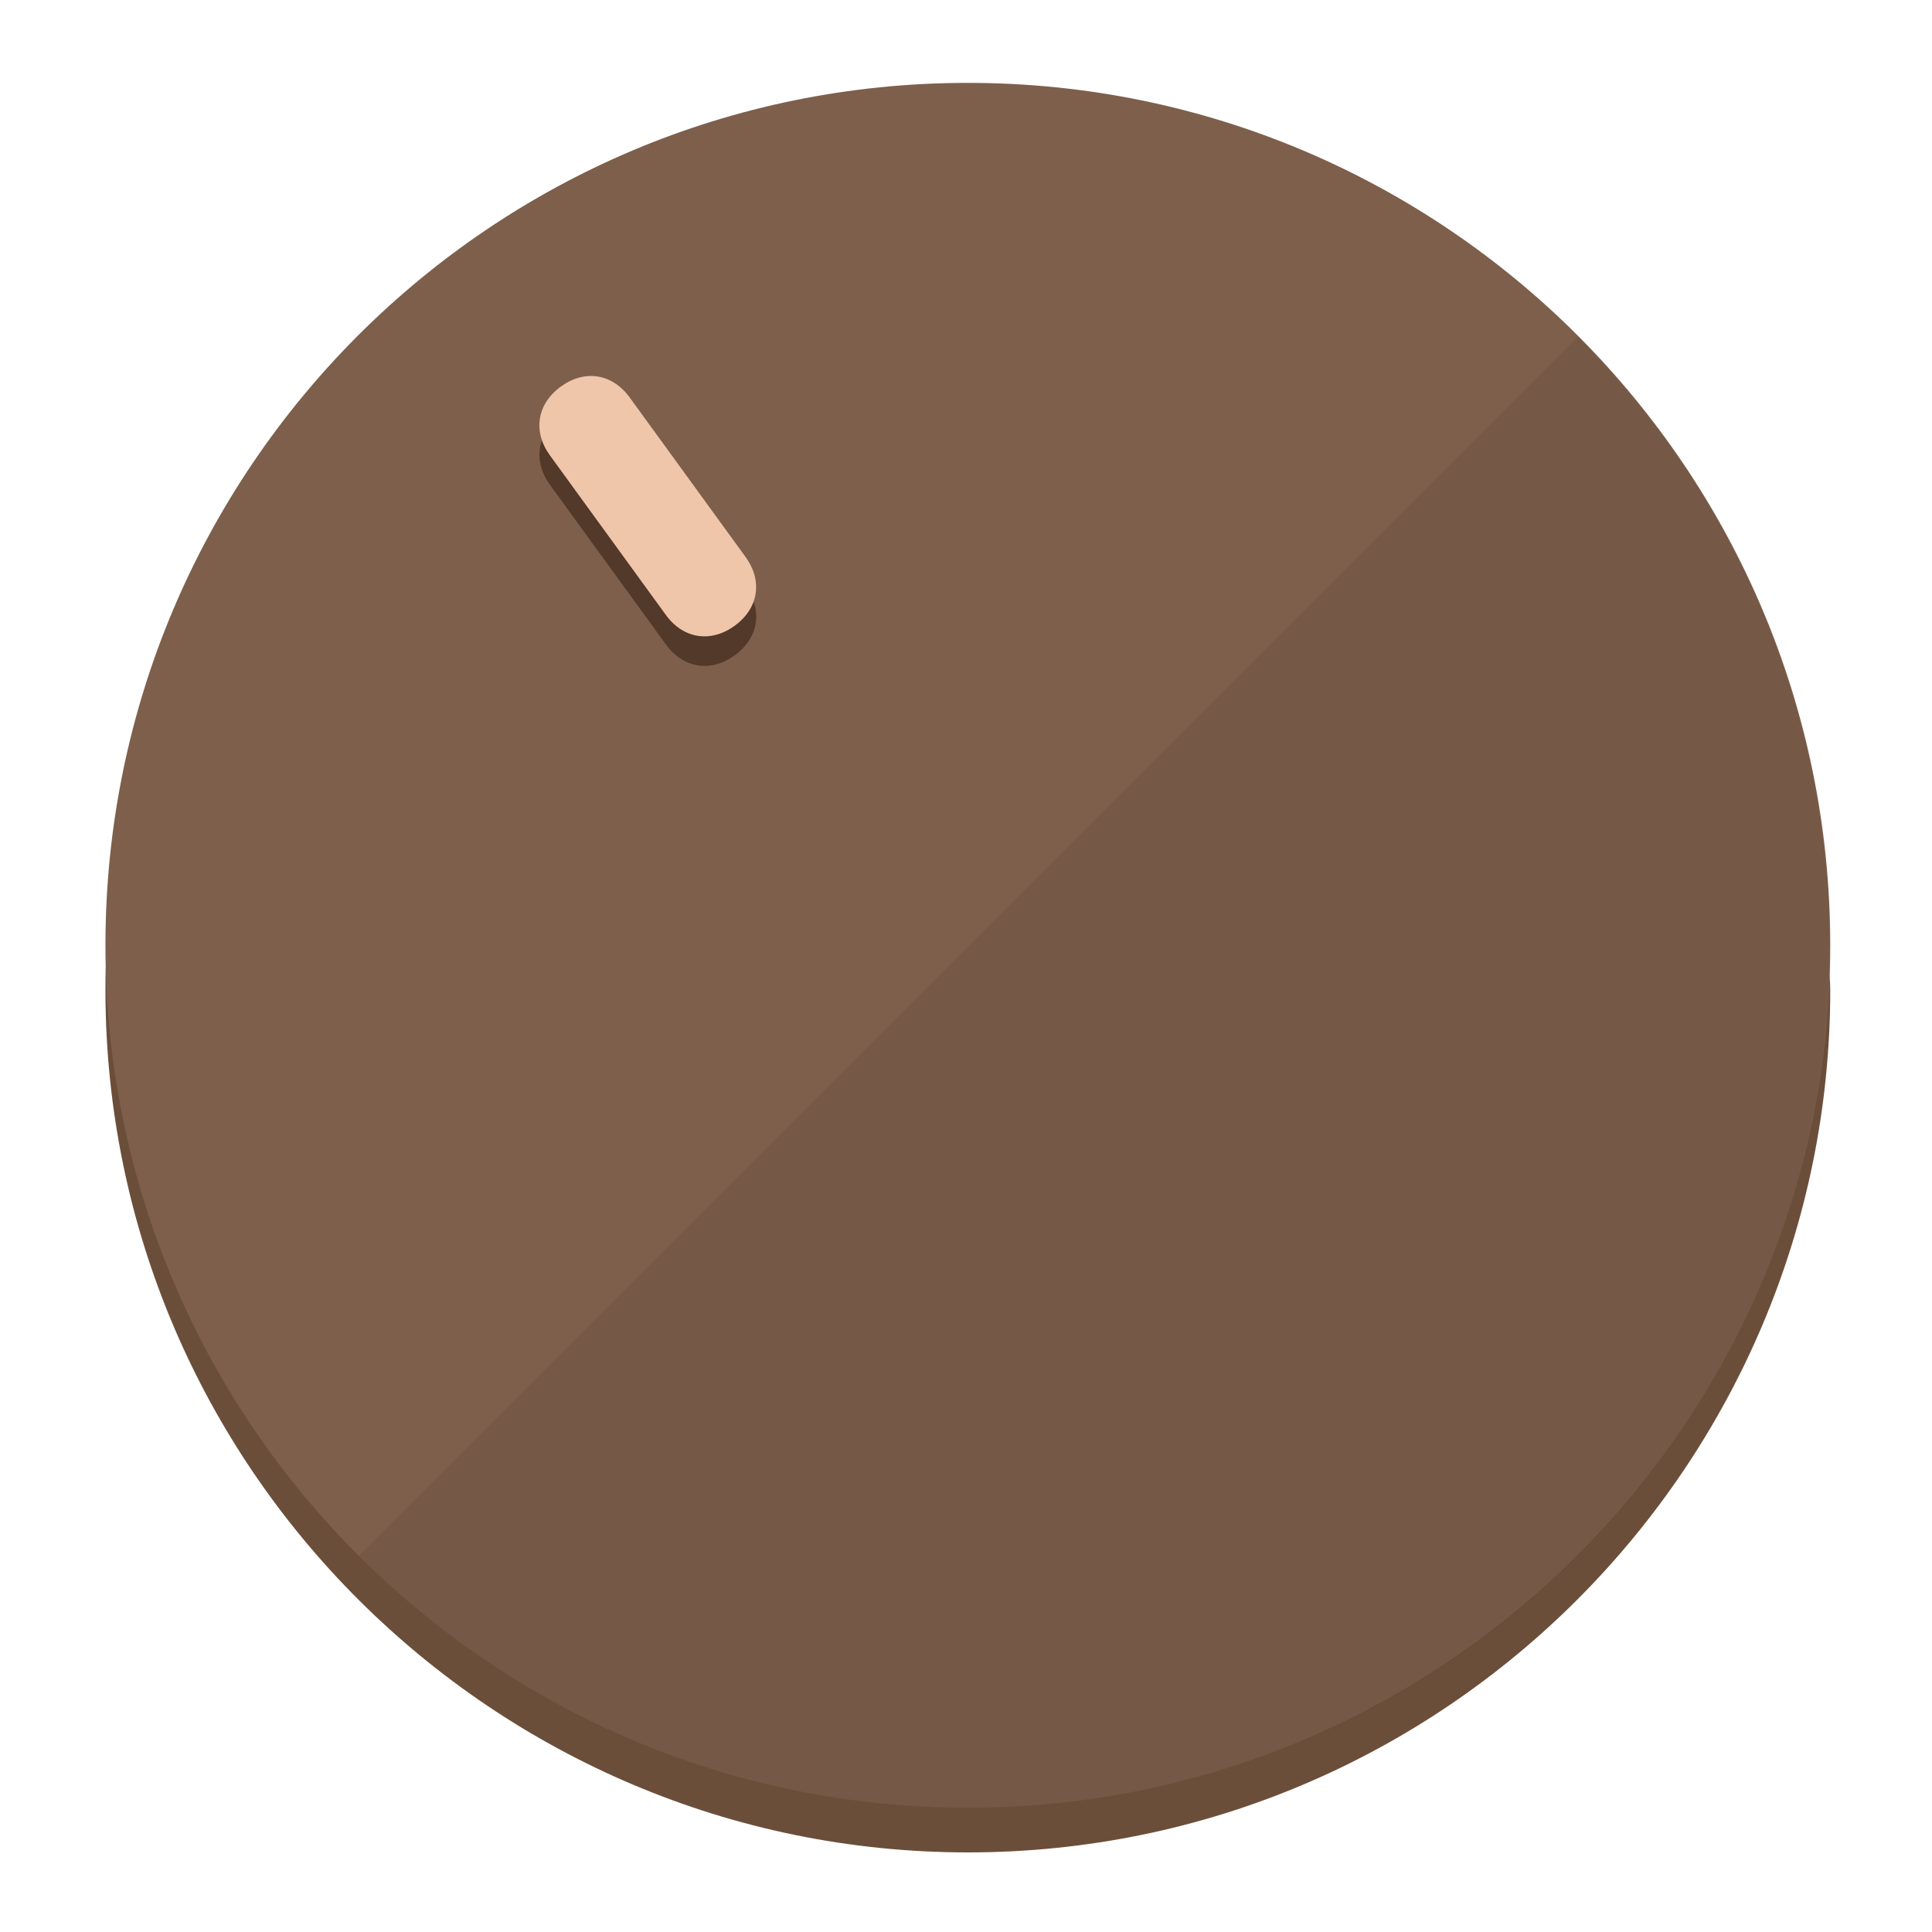
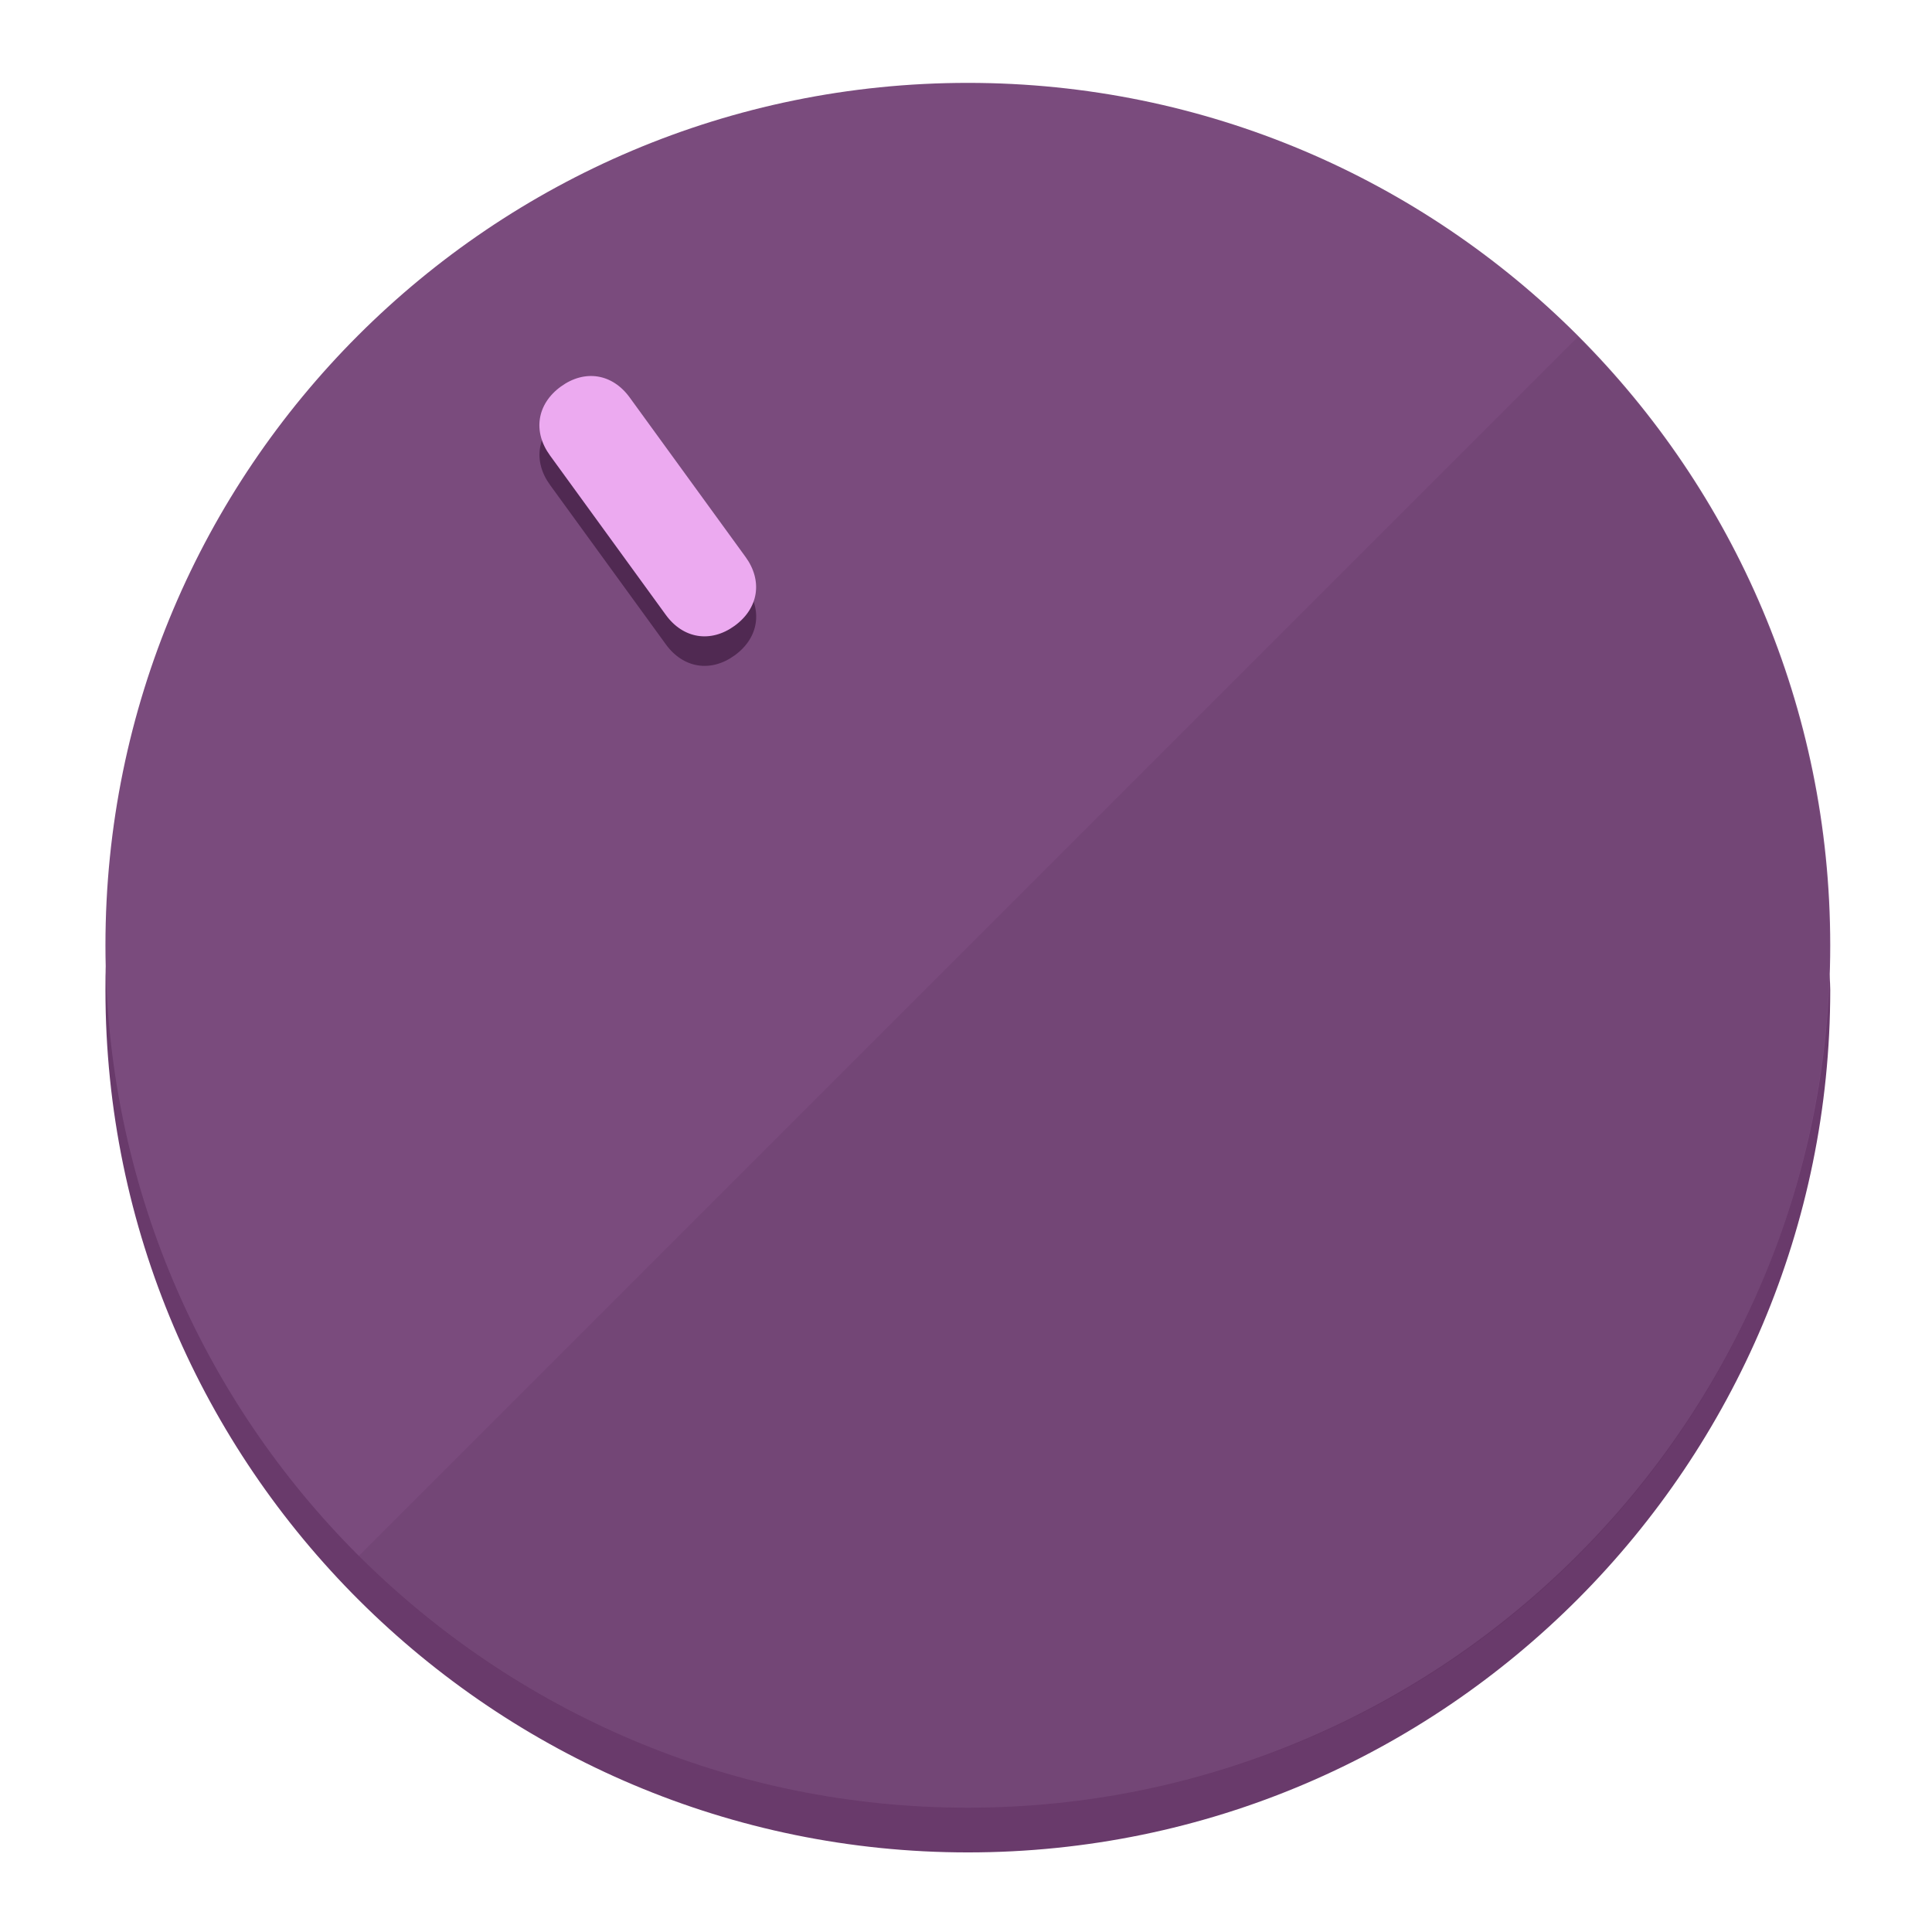
<svg xmlns="http://www.w3.org/2000/svg" height="120px" width="120px" version="1.1" id="Layer_1" viewBox="0 0 496.8 496.8" xml:space="preserve">
  <defs id="defs23" />
  <g id="g3158">
-     <path style="display:inline;fill:#6B4E3A;fill-opacity:1;stroke-width:1.584" d="m 248.875,445.92 c 116.582,0 212.89,-91.238 220.493,-205.286 0,5.069 1.267,8.87 1.267,13.939 0,121.651 -98.842,221.76 -221.76,221.76 -121.651,0 -221.76,-98.842 -221.76,-221.76 0,-5.069 0,-8.87 1.267,-13.939 7.603,114.048 103.91,205.286 220.493,205.286 z" id="path8" />
-     <circle style="display:inline;fill:#7D5F4B;fill-opacity:1;stroke-width:1.584" cx="248.875" cy="243.071" r="221.76" id="circle12" />
-     <path style="display:inline;fill:#523929;fill-opacity:0.154;stroke-width:1.587" d="m 405.744,86.606 c 86.308,86.308 86.308,227.193 0,313.5 -86.308,86.308 -227.193,86.308 -313.5,0" id="path14" />
+     <path style="display:inline;fill:#693A6B;fill-opacity:1;stroke-width:1.584" d="m 248.875,445.92 c 116.582,0 212.89,-91.238 220.493,-205.286 0,5.069 1.267,8.87 1.267,13.939 0,121.651 -98.842,221.76 -221.76,221.76 -121.651,0 -221.76,-98.842 -221.76,-221.76 0,-5.069 0,-8.87 1.267,-13.939 7.603,114.048 103.91,205.286 220.493,205.286 z" id="path8" />
+     <circle style="display:inline;fill:#7A4B7D;fill-opacity:1;stroke-width:1.584" cx="248.875" cy="243.071" r="221.76" id="circle12" />
+     <path style="display:inline;fill:#502952;fill-opacity:0.154;stroke-width:1.587" d="m 405.744,86.606 c 86.308,86.308 86.308,227.193 0,313.5 -86.308,86.308 -227.193,86.308 -313.5,0" id="path14" />
  </g>
  <g id="g3198">
    <circle style="display:none;fill:#000000;fill-opacity:0;stroke-width:1.584" cx="57.84" cy="343.108" r="221.76" id="circle12-3" transform="rotate(-36)" />
-     <path style="display:inline;fill:#523929;fill-opacity:1;stroke-width:1.584" d="m 191.735,150.81 c 4.469,6.151 3.348,13.231 -2.803,17.7 v 0 c -6.151,4.469 -13.231,3.348 -17.7,-2.803 L 141.437,124.699 c -4.469,-6.151 -3.348,-13.231 2.803,-17.7 v 0 c 6.151,-4.469 13.231,-3.348 17.7,2.803 z" id="path3789" />
-     <path style="display:inline;fill:#F0C6AA;stroke-width:1.584" d="m 191.713,143.214 c 4.469,6.151 3.348,13.231 -2.803,17.7 v 0 c -6.151,4.469 -13.231,3.348 -17.7,-2.803 L 141.416,117.103 c -4.469,-6.151 -3.348,-13.231 2.803,-17.7 v 0 c 6.151,-4.469 13.231,-3.348 17.7,2.803 z" id="path915" />
+     <path style="display:inline;fill:#502952;fill-opacity:1;stroke-width:1.584" d="m 191.735,150.81 c 4.469,6.151 3.348,13.231 -2.803,17.7 v 0 c -6.151,4.469 -13.231,3.348 -17.7,-2.803 L 141.437,124.699 c -4.469,-6.151 -3.348,-13.231 2.803,-17.7 v 0 c 6.151,-4.469 13.231,-3.348 17.7,2.803 z" id="path3789" />
+     <path style="display:inline;fill:#ECAAF0;stroke-width:1.584" d="m 191.713,143.214 c 4.469,6.151 3.348,13.231 -2.803,17.7 v 0 c -6.151,4.469 -13.231,3.348 -17.7,-2.803 L 141.416,117.103 c -4.469,-6.151 -3.348,-13.231 2.803,-17.7 v 0 c 6.151,-4.469 13.231,-3.348 17.7,2.803 z" id="path915" />
  </g>
</svg>
